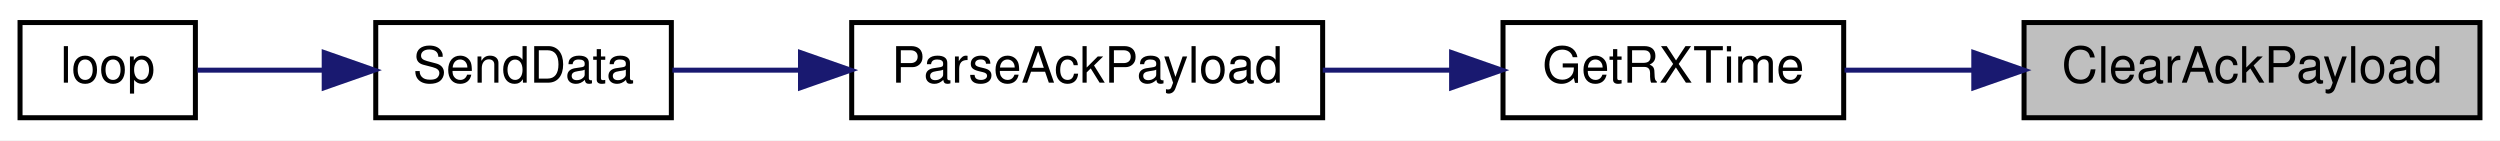
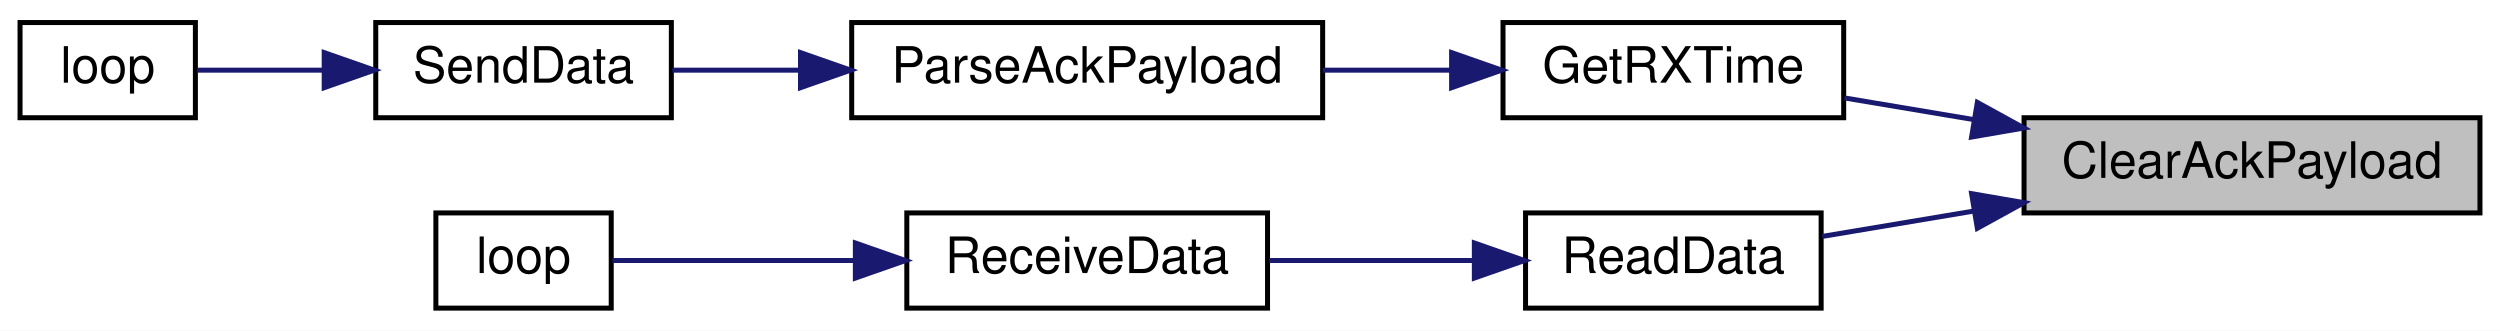
- <svg xmlns="http://www.w3.org/2000/svg" xmlns:xlink="http://www.w3.org/1999/xlink" width="499pt" height="28pt" viewBox="0.00 0.00 499.00 28.00">
-   <g id="graph0" class="graph" transform="scale(1 1) rotate(0) translate(4 24)">
-     <polygon fill="white" stroke="transparent" points="-4,4 -4,-24 495,-24 495,4 -4,4" />
+ <svg xmlns="http://www.w3.org/2000/svg" xmlns:xlink="http://www.w3.org/1999/xlink" width="499pt" height="66pt" viewBox="0.00 0.00 499.00 66.00">
+   <g id="graph0" class="graph" transform="scale(1 1) rotate(0) translate(4 62)">
+     <polygon fill="white" stroke="transparent" points="-4,4 -4,-62 495,-62 495,4 -4,4" />
    <g id="node1" class="node">
      <g id="a_node1">
        <a xlink:title=" ">
-           <polygon fill="#bfbfbf" stroke="black" points="400,-0.5 400,-19.5 491,-19.5 491,-0.5 400,-0.5" />
-           <text text-anchor="middle" x="445.5" y="-7.5" font-family="Helvetica,sans-Serif" font-size="10.00">ClearAckPayload</text>
+           <polygon fill="#bfbfbf" stroke="black" points="400,-19.5 400,-38.5 491,-38.5 491,-19.5 400,-19.5" />
+           <text text-anchor="middle" x="445.5" y="-26.5" font-family="Helvetica,sans-Serif" font-size="10.00">ClearAckPayload</text>
        </a>
      </g>
    </g>
    <g id="node2" class="node">
      <g id="a_node2">
        <a xlink:href="_transmitter_code_2src_2main_8cpp.html#acd508e422b616377d0f0cdb44e4cfae0" target="_top" xlink:title=" ">
-           <polygon fill="white" stroke="black" points="296,-0.5 296,-19.5 364,-19.5 364,-0.5 296,-0.5" />
-           <text text-anchor="middle" x="330" y="-7.5" font-family="Helvetica,sans-Serif" font-size="10.00">GetRXTime</text>
+           <polygon fill="white" stroke="black" points="296,-38.5 296,-57.5 364,-57.5 364,-38.5 296,-38.5" />
+           <text text-anchor="middle" x="330" y="-45.5" font-family="Helvetica,sans-Serif" font-size="10.00">GetRXTime</text>
        </a>
      </g>
    </g>
    <g id="edge1" class="edge">
-       <path fill="none" stroke="midnightblue" d="M389.78,-10C381.03,-10 372.22,-10 364.17,-10" />
-       <polygon fill="midnightblue" stroke="midnightblue" points="389.97,-13.5 399.97,-10 389.97,-6.5 389.97,-13.5" />
+       <path fill="none" stroke="midnightblue" d="M390.06,-38.11C381.22,-39.59 372.3,-41.09 364.17,-42.45" />
+       <polygon fill="midnightblue" stroke="midnightblue" points="390.68,-41.56 399.97,-36.45 389.53,-34.65 390.68,-41.56" />
+     </g>
+     <g id="node6" class="node">
+       <g id="a_node6">
+         <a xlink:href="_receiver_code_2src_2main_8cpp.html#a07ca94db0e305e9c01ec51e417576308" target="_top" xlink:title=" ">
+           <polygon fill="white" stroke="black" points="300.5,-0.5 300.5,-19.5 359.5,-19.5 359.5,-0.5 300.5,-0.5" />
+           <text text-anchor="middle" x="330" y="-7.5" font-family="Helvetica,sans-Serif" font-size="10.00">ReadData</text>
+         </a>
+       </g>
+     </g>
+     <g id="edge5" class="edge">
+       <path fill="none" stroke="midnightblue" d="M390.01,-19.88C379.53,-18.12 368.96,-16.35 359.71,-14.81" />
+       <polygon fill="midnightblue" stroke="midnightblue" points="389.53,-23.35 399.97,-21.55 390.68,-16.44 389.53,-23.35" />
    </g>
    <g id="node3" class="node">
      <g id="a_node3">
        <a xlink:href="_radio_functions_8h.html#a230e862a4da0f66746b6b3afba6bd77a" target="_top" xlink:title=" ">
-           <polygon fill="white" stroke="black" points="166,-0.5 166,-19.5 260,-19.5 260,-0.5 166,-0.5" />
-           <text text-anchor="middle" x="213" y="-7.5" font-family="Helvetica,sans-Serif" font-size="10.00">ParseAckPayload</text>
+           <polygon fill="white" stroke="black" points="166,-38.5 166,-57.5 260,-57.5 260,-38.5 166,-38.5" />
+           <text text-anchor="middle" x="213" y="-45.5" font-family="Helvetica,sans-Serif" font-size="10.00">ParseAckPayload</text>
        </a>
      </g>
    </g>
    <g id="edge2" class="edge">
-       <path fill="none" stroke="midnightblue" d="M285.48,-10C277.15,-10 268.42,-10 260.02,-10" />
-       <polygon fill="midnightblue" stroke="midnightblue" points="285.74,-13.5 295.74,-10 285.74,-6.5 285.74,-13.5" />
+       <path fill="none" stroke="midnightblue" d="M285.48,-48C277.15,-48 268.42,-48 260.02,-48" />
+       <polygon fill="midnightblue" stroke="midnightblue" points="285.74,-51.5 295.74,-48 285.74,-44.5 285.74,-51.5" />
    </g>
    <g id="node4" class="node">
      <g id="a_node4">
        <a xlink:href="_radio_functions_8cpp.html#a3d7322e78f097d02d476f17a6306997c" target="_top" xlink:title=" ">
-           <polygon fill="white" stroke="black" points="71,-0.5 71,-19.5 130,-19.5 130,-0.5 71,-0.5" />
-           <text text-anchor="middle" x="100.5" y="-7.5" font-family="Helvetica,sans-Serif" font-size="10.00">SendData</text>
+           <polygon fill="white" stroke="black" points="71,-38.5 71,-57.5 130,-57.5 130,-38.5 71,-38.5" />
+           <text text-anchor="middle" x="100.5" y="-45.5" font-family="Helvetica,sans-Serif" font-size="10.00">SendData</text>
        </a>
      </g>
    </g>
    <g id="edge3" class="edge">
-       <path fill="none" stroke="midnightblue" d="M155.51,-10C146.74,-10 138,-10 130.2,-10" />
-       <polygon fill="midnightblue" stroke="midnightblue" points="155.78,-13.5 165.78,-10 155.78,-6.5 155.78,-13.5" />
+       <path fill="none" stroke="midnightblue" d="M155.51,-48C146.74,-48 138,-48 130.2,-48" />
+       <polygon fill="midnightblue" stroke="midnightblue" points="155.78,-51.5 165.78,-48 155.78,-44.5 155.78,-51.5" />
    </g>
    <g id="node5" class="node">
      <g id="a_node5">
        <a xlink:href="_transmitter_code_2src_2main_8cpp.html#afe461d27b9c48d5921c00d521181f12f" target="_top" xlink:title=" ">
-           <polygon fill="white" stroke="black" points="0,-0.5 0,-19.5 35,-19.5 35,-0.5 0,-0.5" />
-           <text text-anchor="middle" x="17.5" y="-7.5" font-family="Helvetica,sans-Serif" font-size="10.00">loop</text>
+           <polygon fill="white" stroke="black" points="0,-38.5 0,-57.5 35,-57.5 35,-38.5 0,-38.5" />
+           <text text-anchor="middle" x="17.5" y="-45.5" font-family="Helvetica,sans-Serif" font-size="10.00">loop</text>
        </a>
      </g>
    </g>
    <g id="edge4" class="edge">
-       <path fill="none" stroke="midnightblue" d="M60.49,-10C51.66,-10 42.74,-10 35.4,-10" />
-       <polygon fill="midnightblue" stroke="midnightblue" points="60.71,-13.5 70.71,-10 60.71,-6.5 60.71,-13.5" />
+       <path fill="none" stroke="midnightblue" d="M60.49,-48C51.66,-48 42.74,-48 35.4,-48" />
+       <polygon fill="midnightblue" stroke="midnightblue" points="60.71,-51.5 70.71,-48 60.71,-44.5 60.71,-51.5" />
+     </g>
+     <g id="node7" class="node">
+       <g id="a_node7">
+         <a xlink:href="_receiver_code_2src_2main_8cpp.html#a06807a4f185694d37f774702ba74db0a" target="_top" xlink:title=" ">
+           <polygon fill="white" stroke="black" points="177,-0.5 177,-19.5 249,-19.5 249,-0.5 177,-0.5" />
+           <text text-anchor="middle" x="213" y="-7.5" font-family="Helvetica,sans-Serif" font-size="10.00">ReceiveData</text>
+         </a>
+       </g>
+     </g>
+     <g id="edge6" class="edge">
+       <path fill="none" stroke="midnightblue" d="M290.07,-10C276.88,-10 262.23,-10 249.34,-10" />
+       <polygon fill="midnightblue" stroke="midnightblue" points="290.28,-13.5 300.28,-10 290.28,-6.5 290.28,-13.5" />
+     </g>
+     <g id="node8" class="node">
+       <g id="a_node8">
+         <a xlink:href="_receiver_code_2src_2main_8cpp.html#afe461d27b9c48d5921c00d521181f12f" target="_top" xlink:title=" ">
+           <polygon fill="white" stroke="black" points="83,-0.5 83,-19.5 118,-19.5 118,-0.5 83,-0.5" />
+           <text text-anchor="middle" x="100.5" y="-7.5" font-family="Helvetica,sans-Serif" font-size="10.00">loop</text>
+         </a>
+       </g>
+     </g>
+     <g id="edge7" class="edge">
+       <path fill="none" stroke="midnightblue" d="M166.35,-10C149.33,-10 131.05,-10 118.25,-10" />
+       <polygon fill="midnightblue" stroke="midnightblue" points="166.73,-13.5 176.73,-10 166.73,-6.5 166.73,-13.5" />
    </g>
  </g>
</svg>
